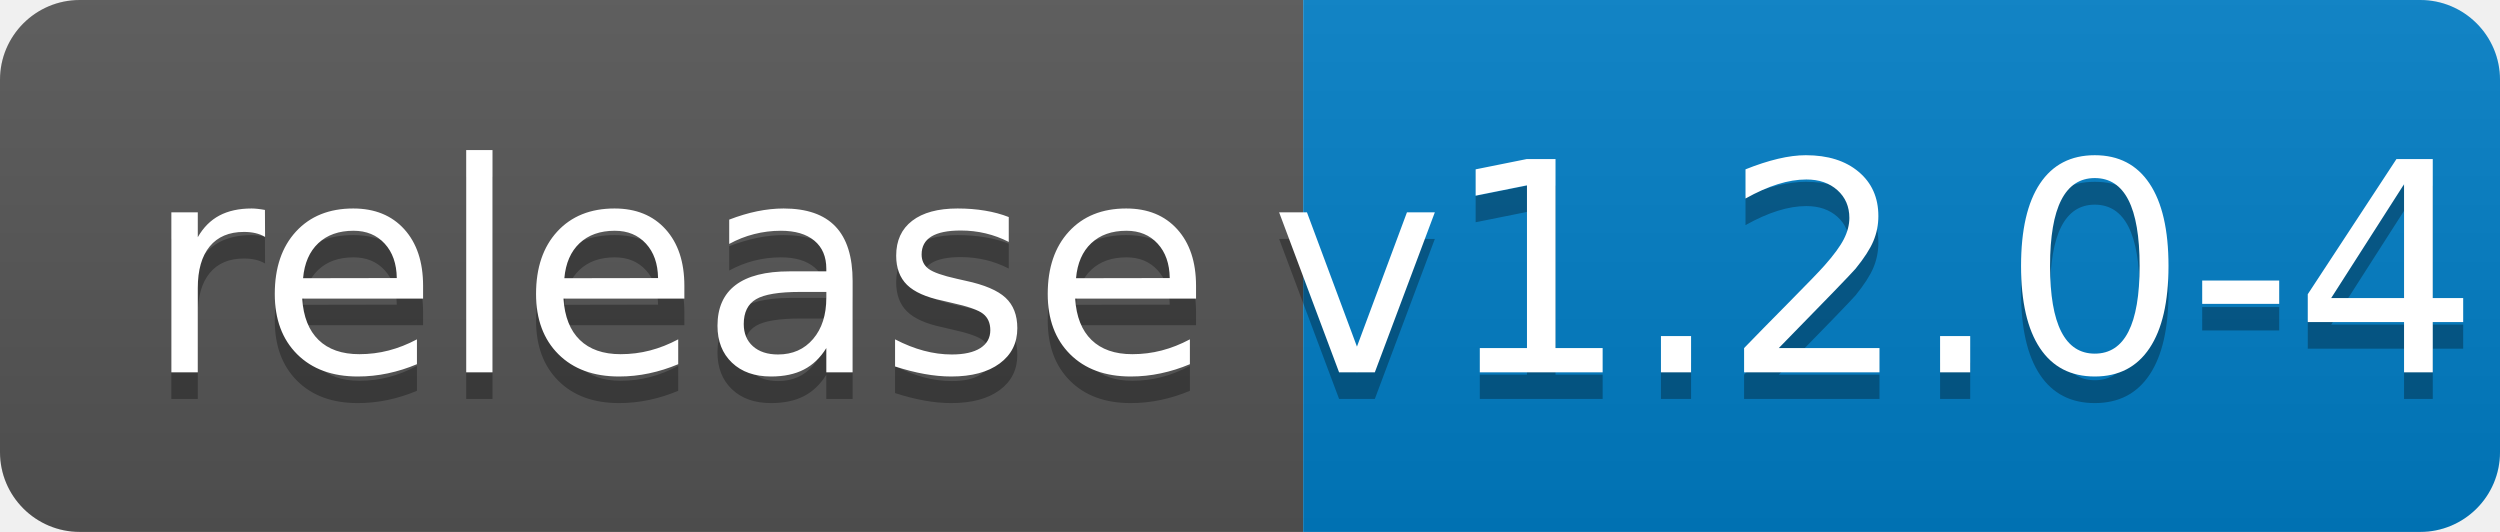
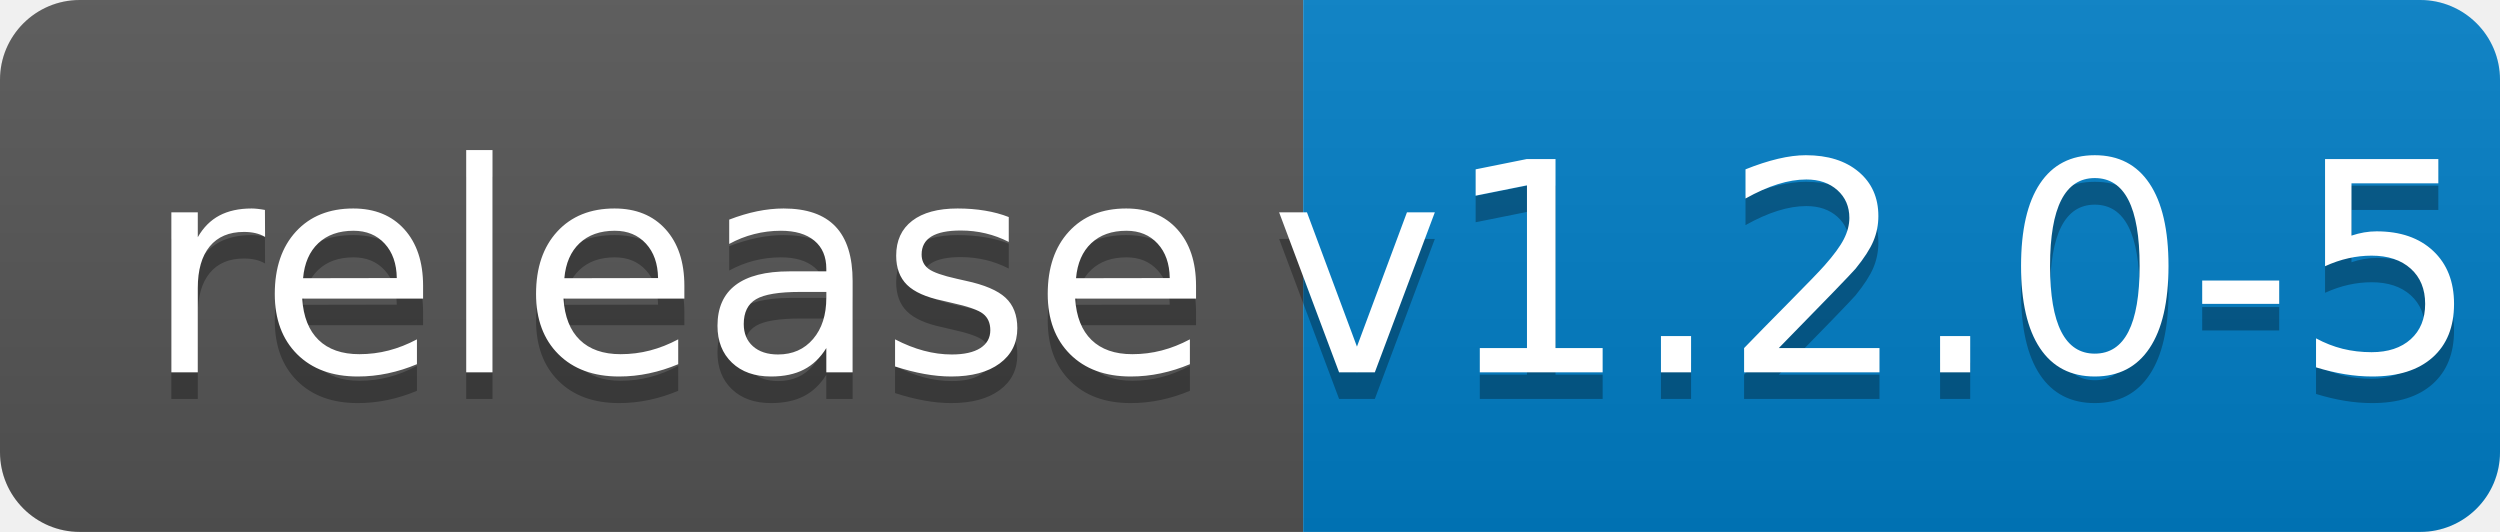
<svg xmlns="http://www.w3.org/2000/svg" width="94" height="20">
  <linearGradient id="b" x2="0" y2="100%">
    <stop offset="0" stop-color="#bbb" stop-opacity=".1" />
    <stop offset="1" stop-opacity=".1" />
  </linearGradient>
  <clipPath id="a">
    <rect width="94" height="20" rx="3" fill="#fff" />
  </clipPath>
  <g clip-path="url(#a)">
    <path fill="#555" d="M0 0h49v20H0z" />
    <path fill="#007ec6" d="M49 0h45v20H49z" />
    <path fill="url(#b)" d="M0 0h94v20H0z" />
  </g>
  <g fill="#fff" text-anchor="middle" font-family="DejaVu Sans,Verdana,Geneva,sans-serif" font-size="110">
    <text x="255" y="150" fill="#010101" fill-opacity=".3" transform="scale(.1)" textLength="390">release</text>
    <text x="255" y="140" transform="scale(.1)" textLength="390">release</text>
-     <text x="705" y="150" fill="#010101" fill-opacity=".3" transform="scale(.1)" textLength="350">v1.2.0-4</text>
-     <text x="705" y="140" transform="scale(.1)" textLength="350">v1.2.0-4</text>
+     <text x="705" y="150" fill="#010101" fill-opacity=".3" transform="scale(.1)" textLength="350">v1.2.0-5</text>
+     <text x="705" y="140" transform="scale(.1)" textLength="350">v1.2.0-5</text>
  </g>
</svg>
